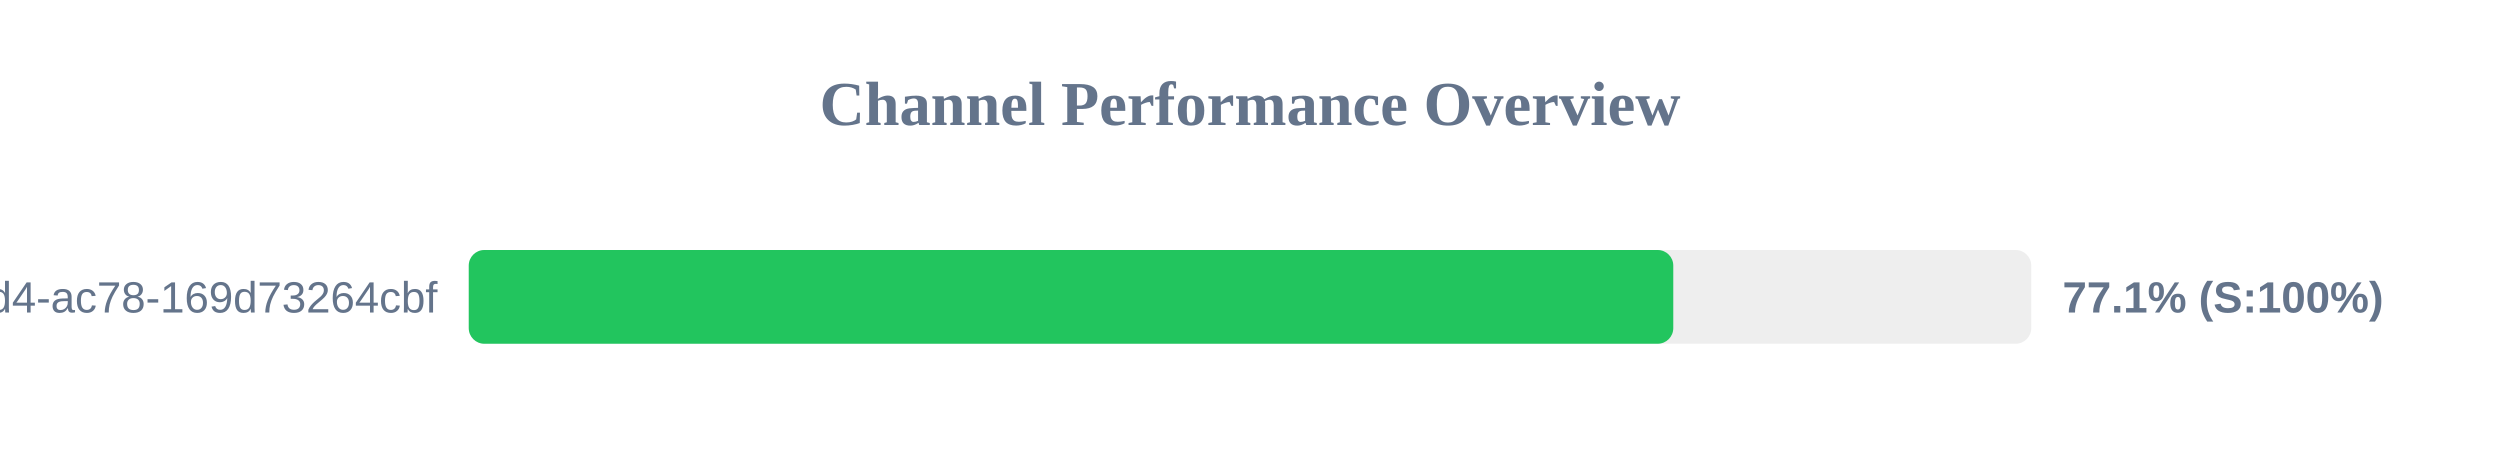
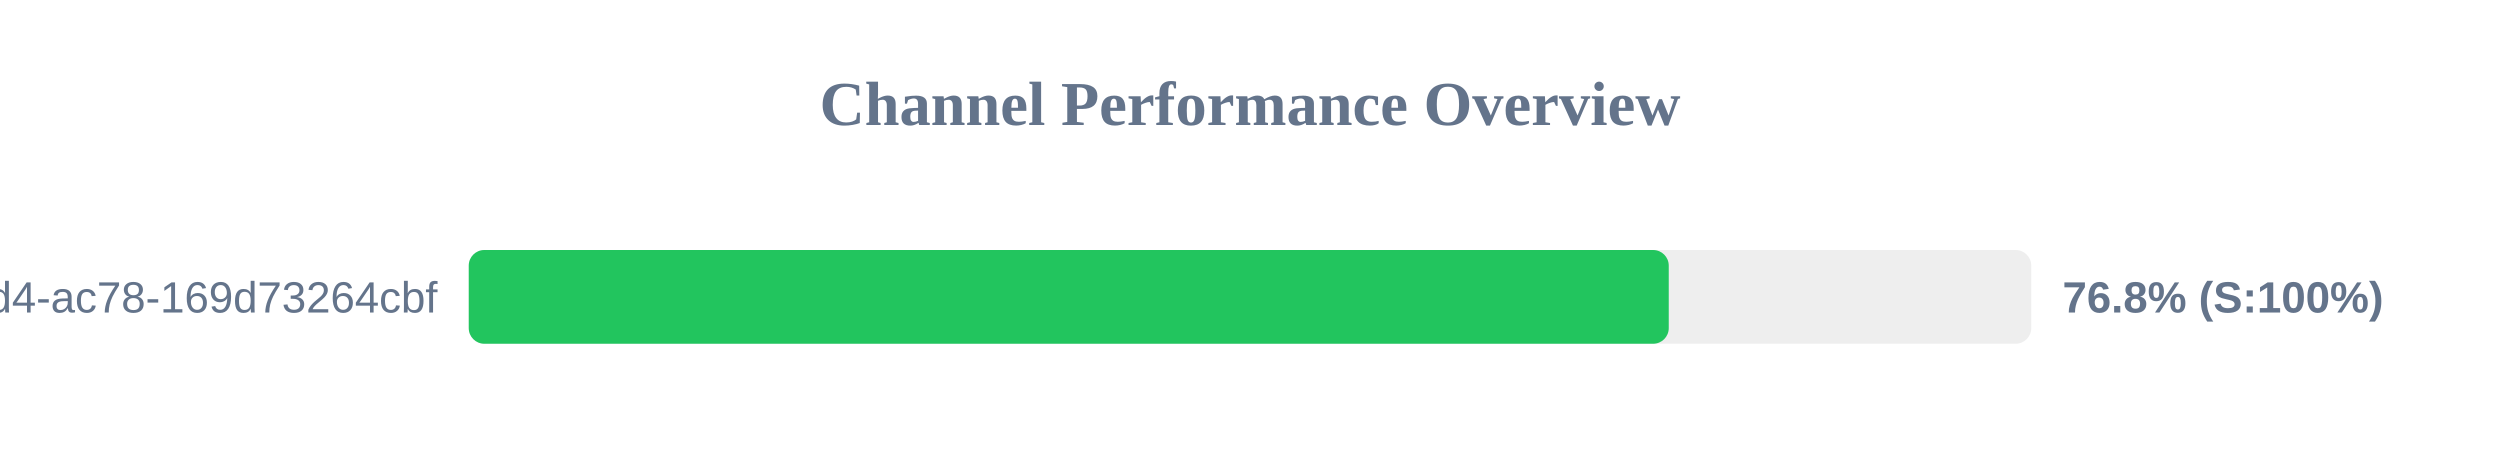
<svg xmlns="http://www.w3.org/2000/svg" width="800" height="150" version="1.1">
  <style>
        .row { font: 14px Arial; fill: #64748b; }
        .score { font: bold 14px Arial; fill: #64748b; }
    </style>
  <text x="400" y="40" text-anchor="middle" font-size="20px" font-weight="bold" fill="#64748b">Channel Performance Overview</text>
  <rect x="150" y="80" width="500" height="30" fill="#eee" rx="5" />
-   <rect x="150" y="80" width="385.45" height="30" fill="#22c55e" rx="5" />
+   <rect x="150" y="80" width="384.0" height="30" fill="#22c55e" rx="5" />
  <text x="140" y="100" text-anchor="end" class="row">?uuid=48c2c901-72e6-46d4-ac78-169d73264cbf</text>
-   <text x="660" y="100" text-anchor="start" class="score">77.1% (S:100%)</text>
+   <text x="660" y="100" text-anchor="start" class="score">76.8% (S:100%)</text>
</svg>
